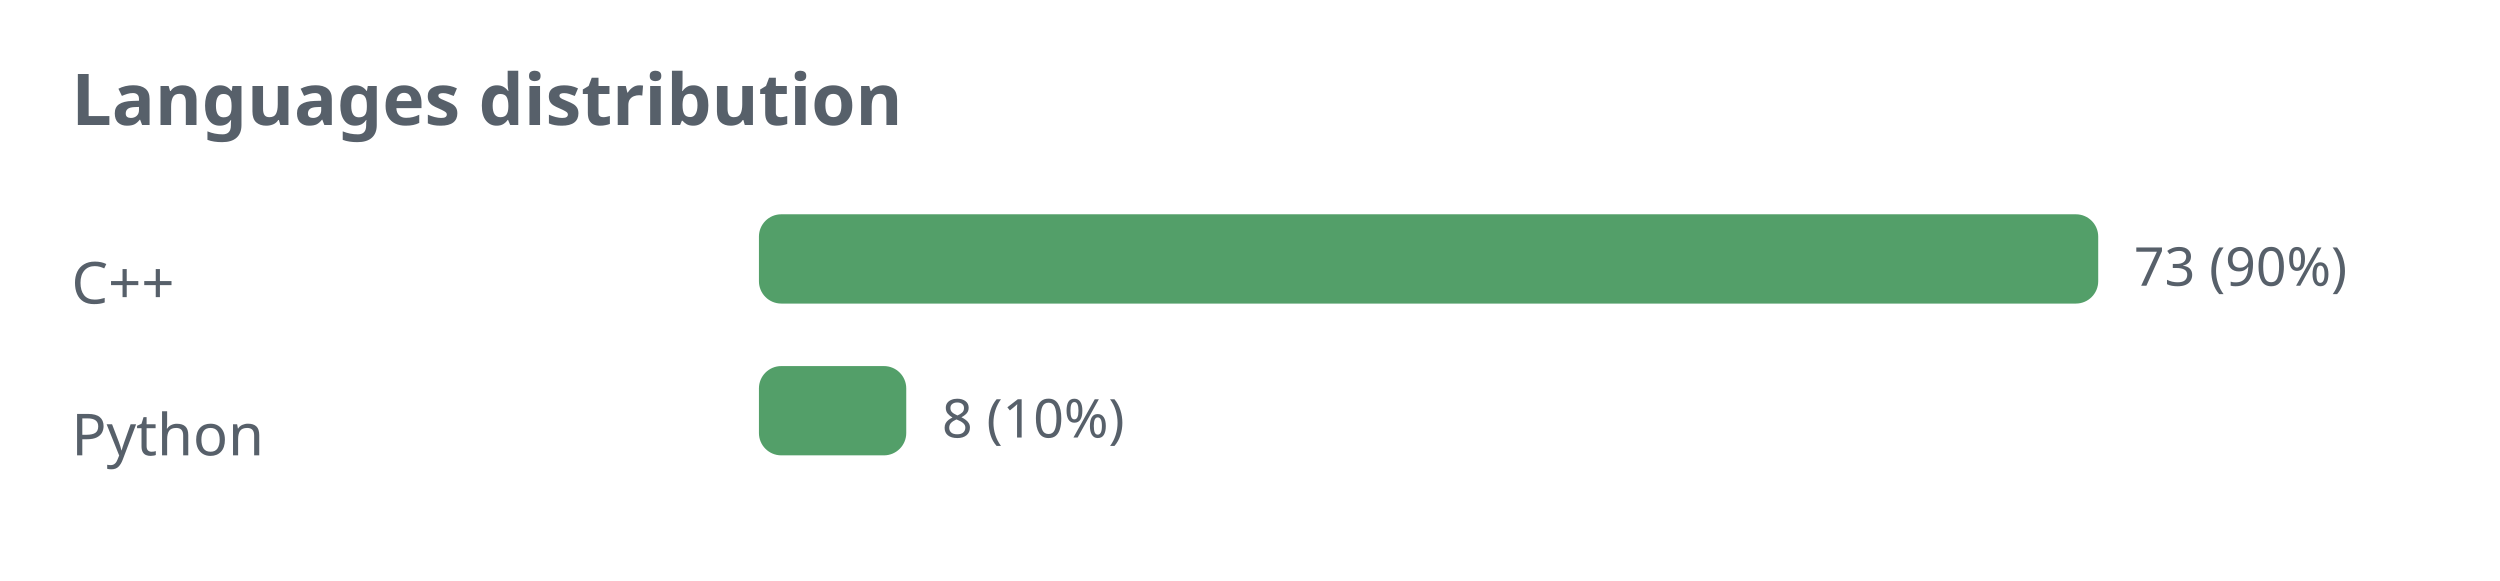
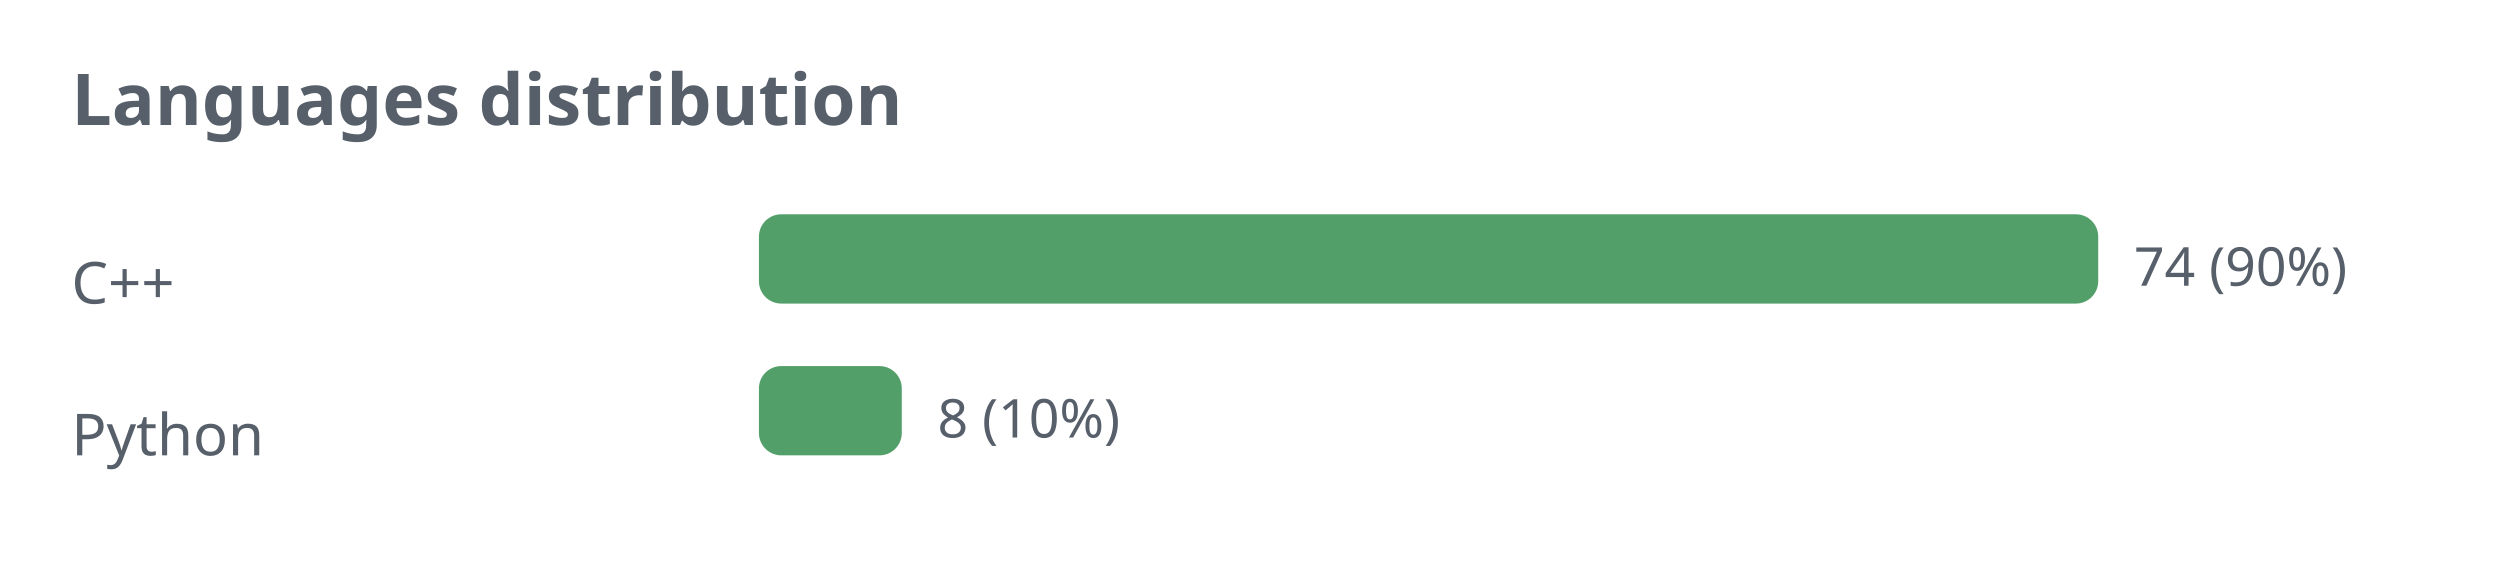
<svg xmlns="http://www.w3.org/2000/svg" width="560" height="130" viewBox="0 0 560 130" role="img">
  <defs>
    <style>.t{fill:#57606a;font-family:sans-serif}.g{stroke:#8b949e;stroke-opacity:.35;fill:none}@media (prefers-color-scheme: dark){.t{fill:#c9d1d9}.g{stroke:#8b949e}</style>
  </defs>
  <text class="t" x="16" y="28" font-size="16" font-weight="bold">Languages distribution</text>
  <text class="t" x="16" y="68" font-size="13">C++</text>
  <rect x="170" y="48" width="300" height="20" rx="5" fill="#1a7f37" fill-opacity="0.75" />
-   <text class="t" x="478" y="64" font-size="12">73 (90%)</text>
+   <text class="t" x="478" y="64" font-size="12">74 (90%)</text>
  <text class="t" x="16" y="102" font-size="13">Python</text>
-   <rect x="170" y="82" width="33" height="20" rx="5" fill="#1a7f37" fill-opacity="0.75" />
-   <text class="t" x="211" y="98" font-size="12">8 (10%)</text>
+   <rect x="170" y="82" width="32" height="20" rx="5" fill="#1a7f37" fill-opacity="0.75" />
+   <text class="t" x="210" y="98" font-size="12">8 (10%)</text>
</svg>
